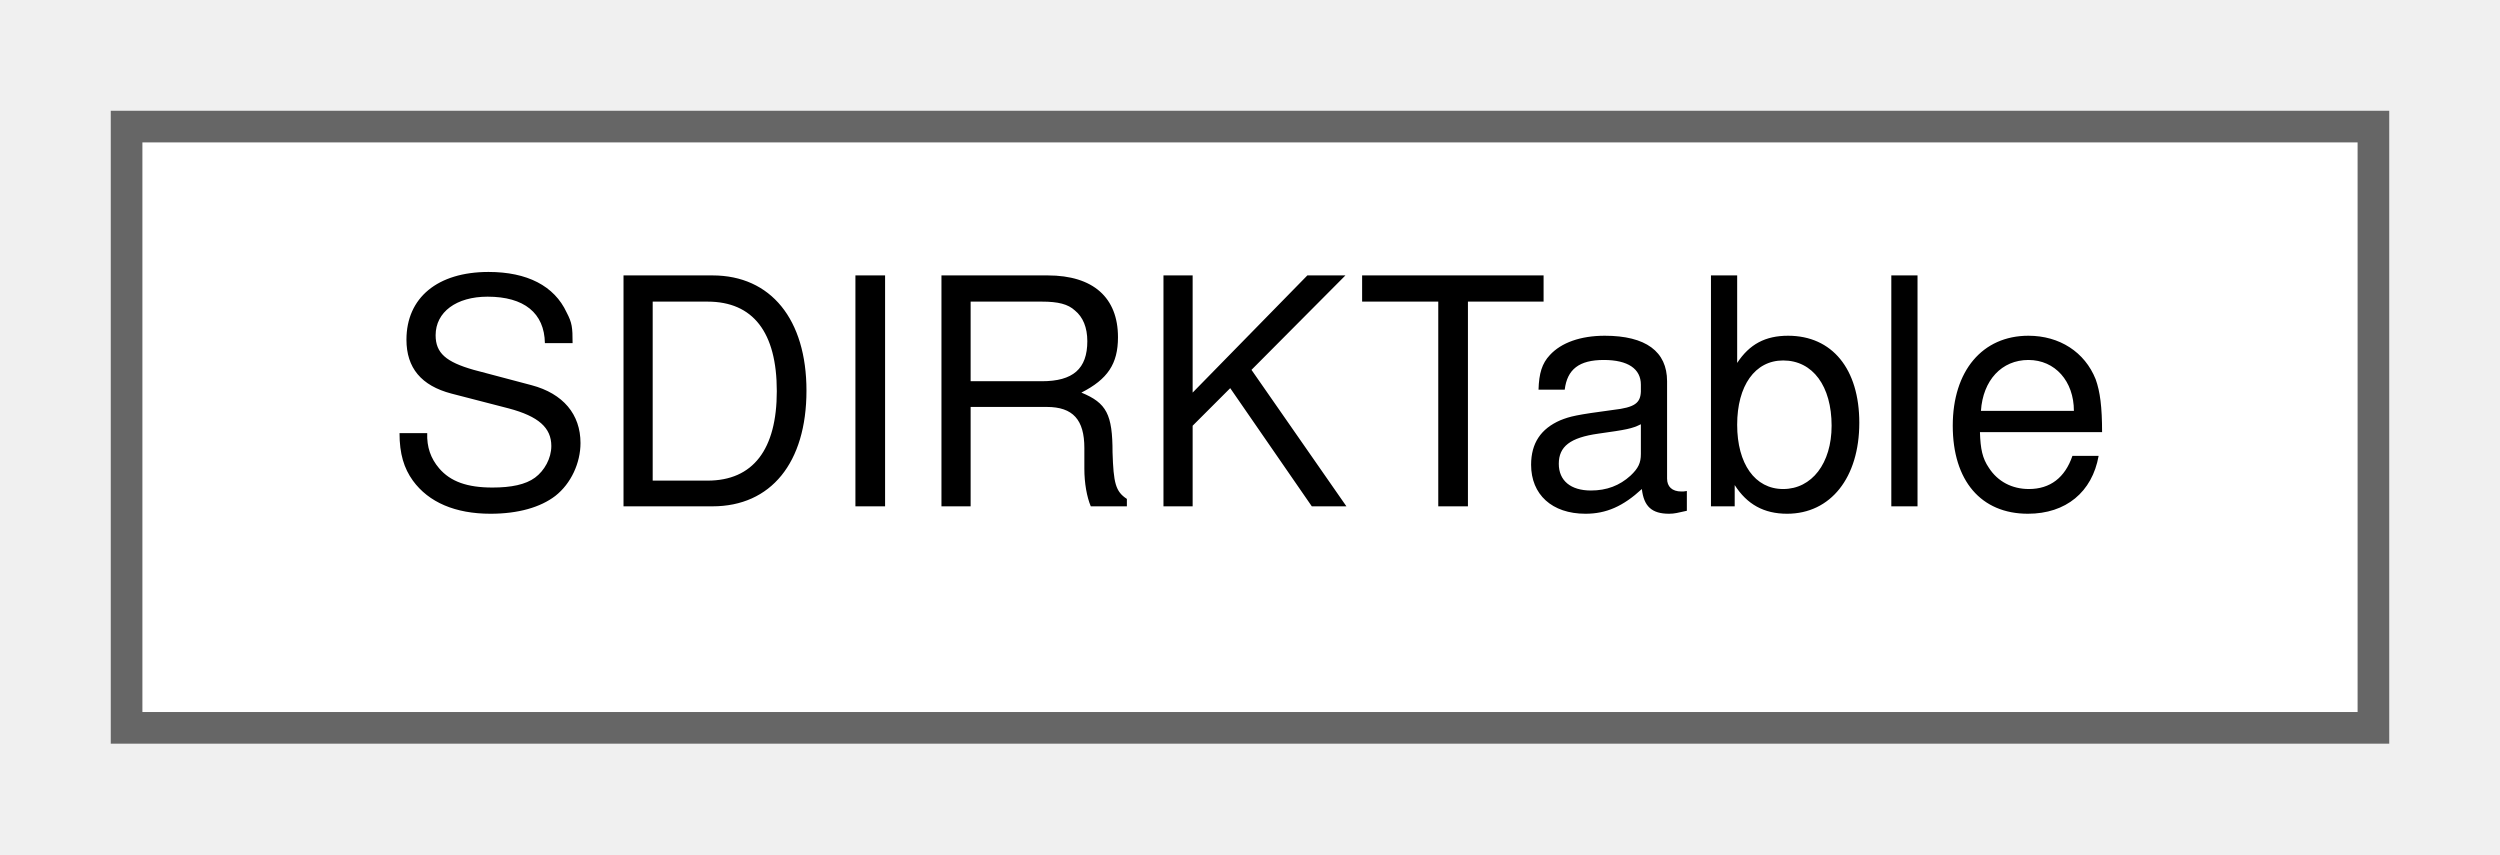
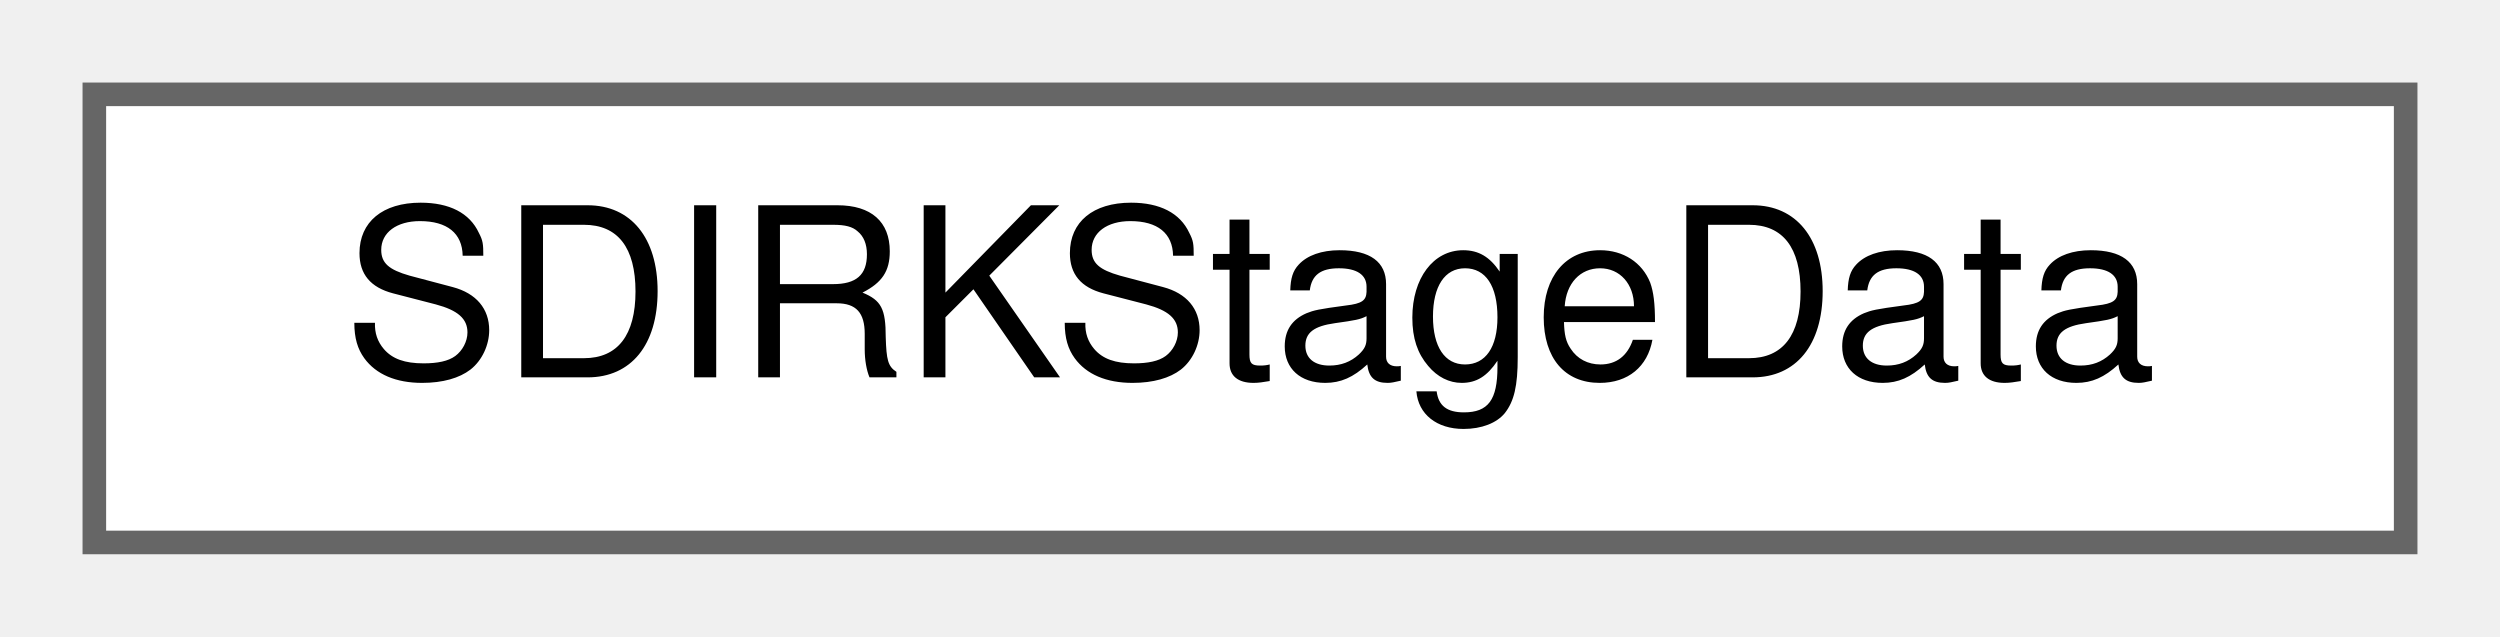
- <svg xmlns="http://www.w3.org/2000/svg" xmlns:xlink="http://www.w3.org/1999/xlink" width="79pt" height="27pt" viewBox="0.00 0.00 79.00 27.00">
+ <svg xmlns="http://www.w3.org/2000/svg" xmlns:xlink="http://www.w3.org/1999/xlink" width="106pt" height="27pt" viewBox="0.00 0.00 106.00 27.00">
  <g id="graph0" class="graph" transform="scale(1 1) rotate(0) translate(4 23)">
    <g id="Node000000" class="node">
      <g id="a_Node000000">
-         <a xlink:href="structSDIRKTable.html" target="_top" xlink:title="Structure representing a Butcher tableau for a SDIRK method.">
-           <polygon fill="white" stroke="#666666" points="71,-19 0,-19 0,0 71,0 71,-19" />
-           <text text-anchor="middle" x="35.5" y="-7" font-family="Helvetica,sans-Serif" font-size="10.00">SDIRKTable</text>
+         <a xlink:href="classSDIRKStageData.html" target="_top" xlink:title=" ">
+           <polygon fill="white" stroke="#666666" points="98,-19 0,-19 0,0 98,0 98,-19" />
+           <text text-anchor="middle" x="49" y="-7" font-family="Helvetica,sans-Serif" font-size="10.00">SDIRKStageData</text>
        </a>
      </g>
    </g>
  </g>
</svg>
